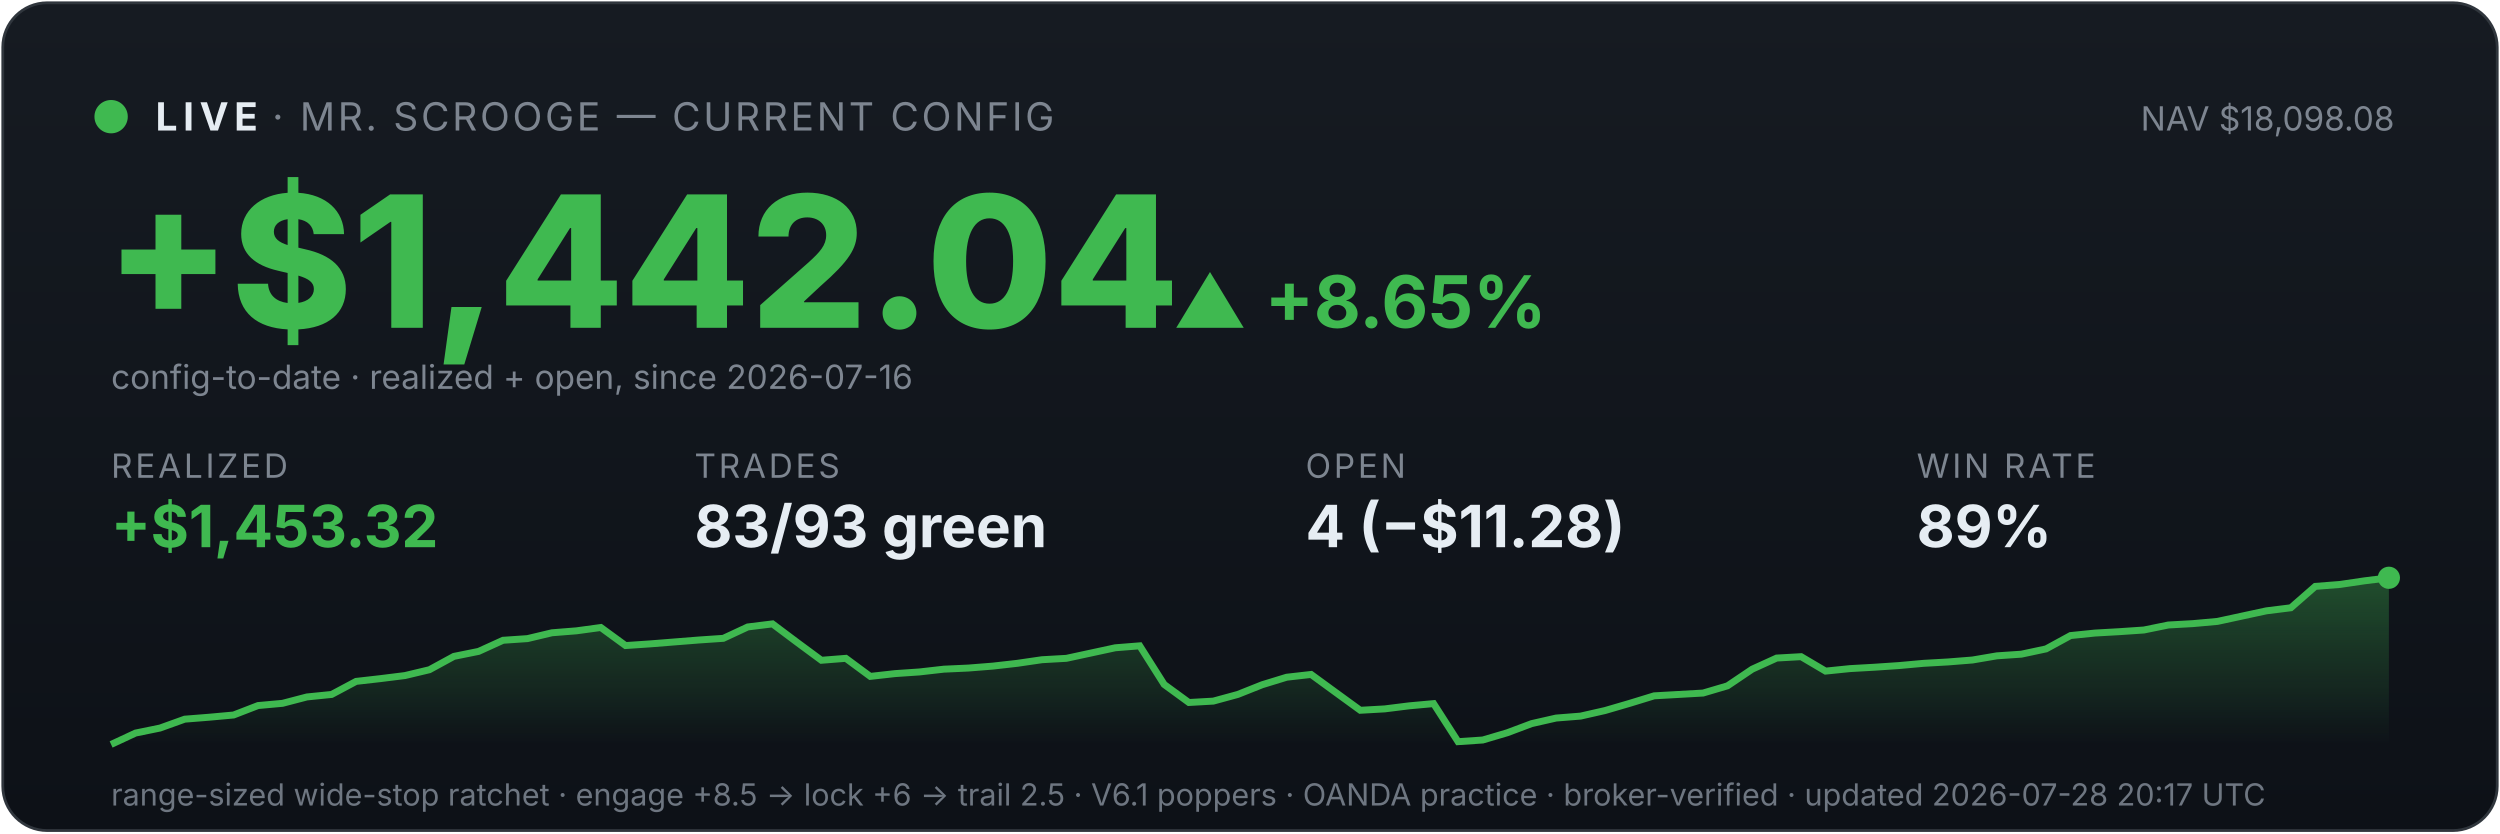
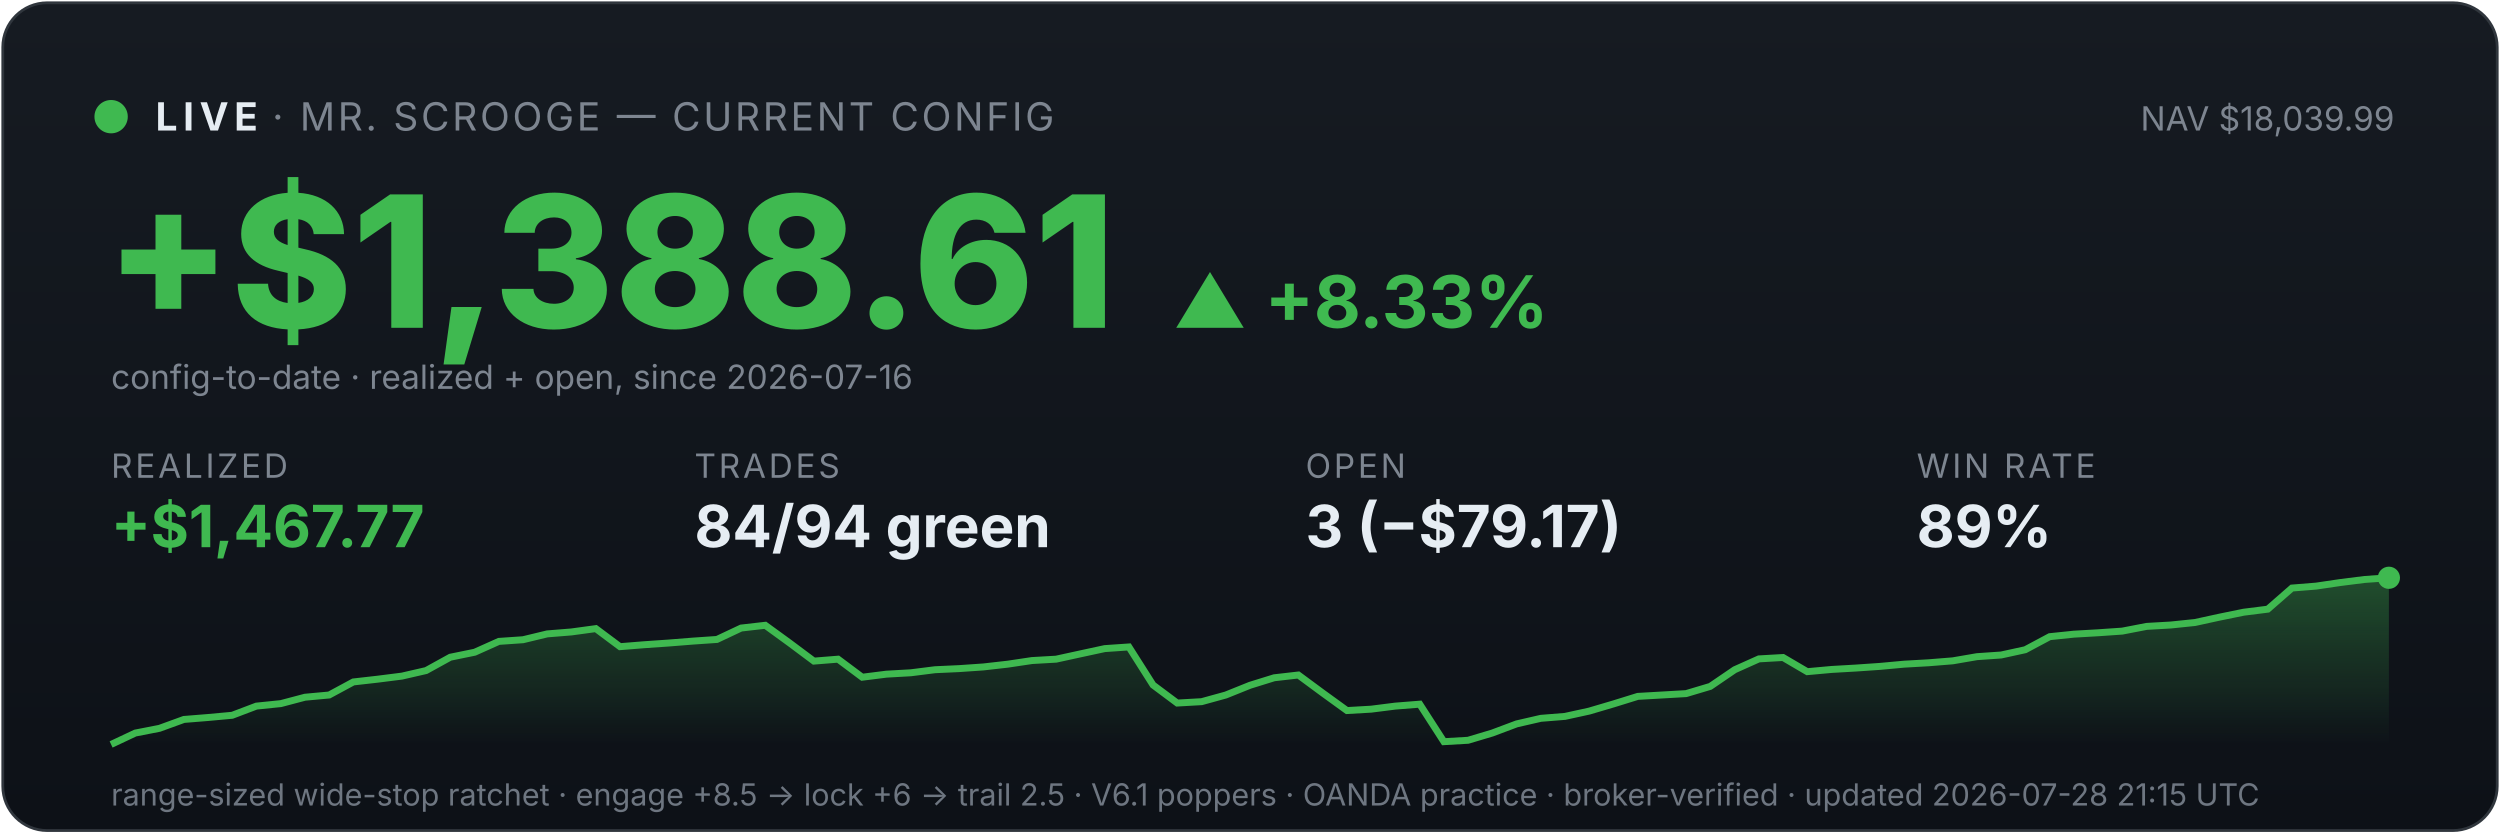
<svg xmlns="http://www.w3.org/2000/svg" viewBox="0 0 900 300" width="100%" font-family="system-ui,-apple-system,sans-serif">
  <defs>
    <linearGradient id="bg" x1="0" y1="0" x2="0" y2="1">
      <stop offset="0" stop-color="#161b22" />
      <stop offset="1" stop-color="#0d1117" />
    </linearGradient>
    <linearGradient id="fill" x1="0" y1="0" x2="0" y2="1">
      <stop offset="0" stop-color="#3fb950" stop-opacity="0.35" />
      <stop offset="1" stop-color="#3fb950" stop-opacity="0" />
    </linearGradient>
  </defs>
  <rect x="1" y="1" width="898" height="298" rx="16" fill="url(#bg)" stroke="#30363d" />
  <circle cx="40" cy="42" r="6" fill="#3fb950" />
  <text x="56" y="47" font-size="14" font-weight="700" fill="#e6edf3" letter-spacing="2">LIVE</text>
  <text x="98" y="47" font-size="14" fill="#7d8590" letter-spacing="1">· MR. SCROOGE — CURRENT CONFIG</text>
-   <text x="862" y="47" font-size="12" fill="#7d8590" text-anchor="end">NAV $18,098.08</text>
-   <text x="38" y="118" font-size="66" font-weight="800" fill="#3fb950">+$1,442.04</text>
-   <text x="422" y="118" font-size="26" font-weight="700" fill="#3fb950">▲ +8.65%</text>
+   <text x="862" y="47" font-size="12" fill="#7d8590" text-anchor="end">NAV $18,039.99</text>
+   <text x="38" y="118" font-size="66" font-weight="800" fill="#3fb950">+$1,388.61</text>
+   <text x="422" y="118" font-size="26" font-weight="700" fill="#3fb950">▲ +8.33%</text>
  <text x="40" y="140" font-size="12" fill="#7d8590">config-to-date · realized + open, since 2026-07-16</text>
  <text x="40" y="172" font-family="system-ui,-apple-system,sans-serif" font-size="12" fill="#7d8590" letter-spacing="1">REALIZED</text>
-   <text x="40" y="197" font-family="system-ui,-apple-system,sans-serif" font-size="21" font-weight="700" fill="#3fb950">+$1,453.32</text>
+   <text x="40" y="197" font-family="system-ui,-apple-system,sans-serif" font-size="21" font-weight="700" fill="#3fb950">+$1,467.77</text>
  <text x="250" y="172" font-family="system-ui,-apple-system,sans-serif" font-size="12" fill="#7d8590" letter-spacing="1">TRADES</text>
-   <text x="250" y="197" font-family="system-ui,-apple-system,sans-serif" font-size="21" font-weight="700" fill="#e6edf3">83/93 green</text>
+   <text x="250" y="197" font-family="system-ui,-apple-system,sans-serif" font-size="21" font-weight="700" fill="#e6edf3">84/94 green</text>
  <text x="470" y="172" font-family="system-ui,-apple-system,sans-serif" font-size="12" fill="#7d8590" letter-spacing="1">OPEN</text>
-   <text x="470" y="197" font-family="system-ui,-apple-system,sans-serif" font-size="21" font-weight="700" fill="#e6edf3">4 (−$11.28)</text>
+   <text x="470" y="197" font-family="system-ui,-apple-system,sans-serif" font-size="21" font-weight="700" fill="#e6edf3">3 (−$79.17)</text>
  <text x="690" y="172" font-family="system-ui,-apple-system,sans-serif" font-size="12" fill="#7d8590" letter-spacing="1">WIN RATE</text>
  <text x="690" y="197" font-family="system-ui,-apple-system,sans-serif" font-size="21" font-weight="700" fill="#e6edf3">89%</text>
-   <polygon points="40,268 40.0,268.0 48.8,263.9 57.6,262.1 66.5,258.9 75.3,258.2 84.1,257.4 92.9,254.0 101.7,253.2 110.5,250.9 119.4,250.0 128.2,245.3 137.0,244.3 145.8,243.2 154.6,241.1 163.4,236.3 172.3,234.5 181.1,230.5 189.9,229.9 198.7,227.8 207.5,227.1 216.3,225.9 225.2,232.4 234.0,231.8 242.8,231.1 251.6,230.4 260.4,229.8 269.2,225.7 278.1,224.6 286.9,231.2 295.7,237.7 304.5,237.0 313.3,243.5 322.2,242.5 331.0,241.9 339.8,240.9 348.6,240.5 357.4,239.8 366.2,238.8 375.1,237.5 383.9,237.0 392.7,235.1 401.5,233.2 410.3,232.5 419.1,246.4 428.0,252.9 436.8,252.4 445.6,250.0 454.4,246.5 463.2,243.8 472.0,242.8 480.9,249.3 489.7,255.7 498.5,255.2 507.3,254.1 516.1,253.3 524.9,267.0 533.8,266.4 542.6,263.8 551.4,260.5 560.2,258.5 569.0,257.8 577.8,255.8 586.7,253.2 595.5,250.5 604.3,250.0 613.1,249.5 621.9,246.9 630.8,240.9 639.6,236.9 648.4,236.4 657.2,241.6 666.0,240.7 674.8,240.2 683.7,239.6 692.5,238.8 701.3,238.3 710.1,237.6 718.9,236.1 727.7,235.5 736.6,233.6 745.4,228.8 754.2,227.9 763.0,227.4 771.8,226.8 780.6,225.0 789.5,224.5 798.3,223.7 807.1,221.8 815.9,219.9 824.7,218.8 833.5,211.1 842.4,210.4 851.2,209.1 860.0,208.0 860,268" fill="url(#fill)" />
-   <polyline points="40.0,268.0 48.8,263.9 57.6,262.1 66.5,258.9 75.3,258.2 84.1,257.4 92.9,254.0 101.7,253.2 110.5,250.9 119.4,250.0 128.2,245.3 137.0,244.3 145.8,243.2 154.6,241.1 163.4,236.3 172.3,234.5 181.1,230.5 189.9,229.9 198.7,227.8 207.5,227.1 216.3,225.9 225.2,232.4 234.0,231.8 242.8,231.1 251.6,230.4 260.4,229.8 269.2,225.7 278.1,224.6 286.9,231.2 295.7,237.7 304.5,237.0 313.3,243.5 322.2,242.5 331.0,241.9 339.8,240.9 348.6,240.5 357.4,239.8 366.2,238.8 375.1,237.5 383.9,237.0 392.7,235.1 401.5,233.2 410.3,232.5 419.1,246.4 428.0,252.9 436.8,252.4 445.6,250.0 454.4,246.5 463.2,243.8 472.0,242.8 480.9,249.3 489.7,255.7 498.5,255.2 507.3,254.1 516.1,253.3 524.9,267.0 533.8,266.4 542.6,263.8 551.4,260.5 560.2,258.5 569.0,257.8 577.8,255.8 586.7,253.2 595.5,250.5 604.3,250.0 613.1,249.5 621.9,246.9 630.8,240.9 639.6,236.9 648.4,236.4 657.2,241.6 666.0,240.7 674.8,240.2 683.7,239.6 692.5,238.8 701.3,238.3 710.1,237.6 718.9,236.1 727.7,235.5 736.6,233.6 745.4,228.8 754.2,227.9 763.0,227.4 771.8,226.8 780.6,225.0 789.5,224.5 798.3,223.7 807.1,221.8 815.9,219.9 824.7,218.8 833.5,211.1 842.4,210.4 851.2,209.1 860.0,208.0" fill="none" stroke="#3fb950" stroke-width="2.5" />
+   <polygon points="40,268 40.0,268.0 48.7,263.9 57.4,262.2 66.2,259.0 74.9,258.3 83.6,257.5 92.3,254.2 101.1,253.3 109.8,251.0 118.5,250.2 127.2,245.5 136.0,244.5 144.7,243.4 153.4,241.4 162.1,236.6 170.9,234.8 179.6,230.9 188.3,230.3 197.0,228.2 205.7,227.5 214.5,226.3 223.2,232.8 231.9,232.1 240.6,231.5 249.4,230.8 258.1,230.2 266.8,226.1 275.5,225.1 284.3,231.5 293.0,238.0 301.7,237.3 310.4,243.8 319.1,242.7 327.9,242.2 336.6,241.1 345.3,240.7 354.0,240.1 362.8,239.1 371.5,237.8 380.2,237.3 388.9,235.4 397.7,233.5 406.4,232.9 415.1,246.6 423.8,253.1 432.6,252.6 441.3,250.2 450.0,246.7 458.7,244.0 467.4,243.0 476.2,249.5 484.9,255.8 493.6,255.3 502.3,254.2 511.1,253.5 519.8,267.0 528.5,266.5 537.2,263.9 546.0,260.6 554.7,258.6 563.4,257.9 572.1,256.0 580.9,253.4 589.6,250.7 598.3,250.2 607.0,249.7 615.7,247.1 624.5,241.1 633.2,237.2 641.9,236.7 650.6,241.8 659.4,241.0 668.1,240.5 676.8,239.9 685.5,239.1 694.3,238.6 703.0,237.9 711.7,236.4 720.4,235.8 729.1,233.9 737.9,229.2 746.6,228.3 755.3,227.8 764.0,227.2 772.8,225.5 781.5,225.0 790.2,224.1 798.9,222.2 807.7,220.4 816.4,219.3 825.1,211.7 833.8,211.0 842.6,209.7 851.3,208.6 860.0,208.0 860,268" fill="url(#fill)" />
+   <polyline points="40.0,268.0 48.7,263.9 57.4,262.2 66.2,259.0 74.9,258.3 83.6,257.5 92.3,254.2 101.1,253.3 109.8,251.0 118.5,250.2 127.2,245.5 136.0,244.5 144.7,243.4 153.4,241.4 162.1,236.6 170.9,234.8 179.6,230.9 188.3,230.3 197.0,228.2 205.7,227.5 214.5,226.3 223.2,232.8 231.9,232.1 240.6,231.5 249.4,230.8 258.1,230.2 266.8,226.1 275.5,225.1 284.3,231.5 293.0,238.0 301.7,237.3 310.4,243.8 319.1,242.7 327.9,242.2 336.6,241.1 345.3,240.7 354.0,240.1 362.8,239.1 371.5,237.8 380.2,237.3 388.9,235.4 397.7,233.5 406.4,232.9 415.1,246.6 423.8,253.1 432.6,252.6 441.3,250.2 450.0,246.7 458.7,244.0 467.4,243.0 476.2,249.5 484.9,255.8 493.6,255.3 502.3,254.2 511.1,253.5 519.8,267.0 528.5,266.5 537.2,263.9 546.0,260.6 554.7,258.6 563.4,257.9 572.1,256.0 580.9,253.4 589.6,250.7 598.3,250.2 607.0,249.7 615.7,247.1 624.5,241.1 633.2,237.2 641.9,236.7 650.6,241.8 659.4,241.0 668.1,240.5 676.8,239.9 685.5,239.1 694.3,238.6 703.0,237.9 711.7,236.4 720.4,235.8 729.1,233.9 737.9,229.2 746.6,228.3 755.3,227.8 764.0,227.2 772.8,225.5 781.5,225.0 790.2,224.1 798.9,222.2 807.7,220.4 816.4,219.3 825.1,211.7 833.8,211.0 842.6,209.7 851.3,208.6 860.0,208.0" fill="none" stroke="#3fb950" stroke-width="2.5" />
  <circle cx="860.0" cy="208.0" r="4" fill="#3fb950" />
-   <text x="40" y="290" font-size="11" fill="#6e7681">range-sized wide-stop ratchet · engage +8.5 → lock +6 → trail 2.5 · V6.1 poppers · OANDA practice · broker-verified · updated 2026-07-28 20:17 UTC</text>
+   <text x="40" y="290" font-size="11" fill="#6e7681">range-sized wide-stop ratchet · engage +8.5 → lock +6 → trail 2.5 · V6.1 poppers · OANDA practice · broker-verified · updated 2026-07-28 21:15 UTC</text>
</svg>
